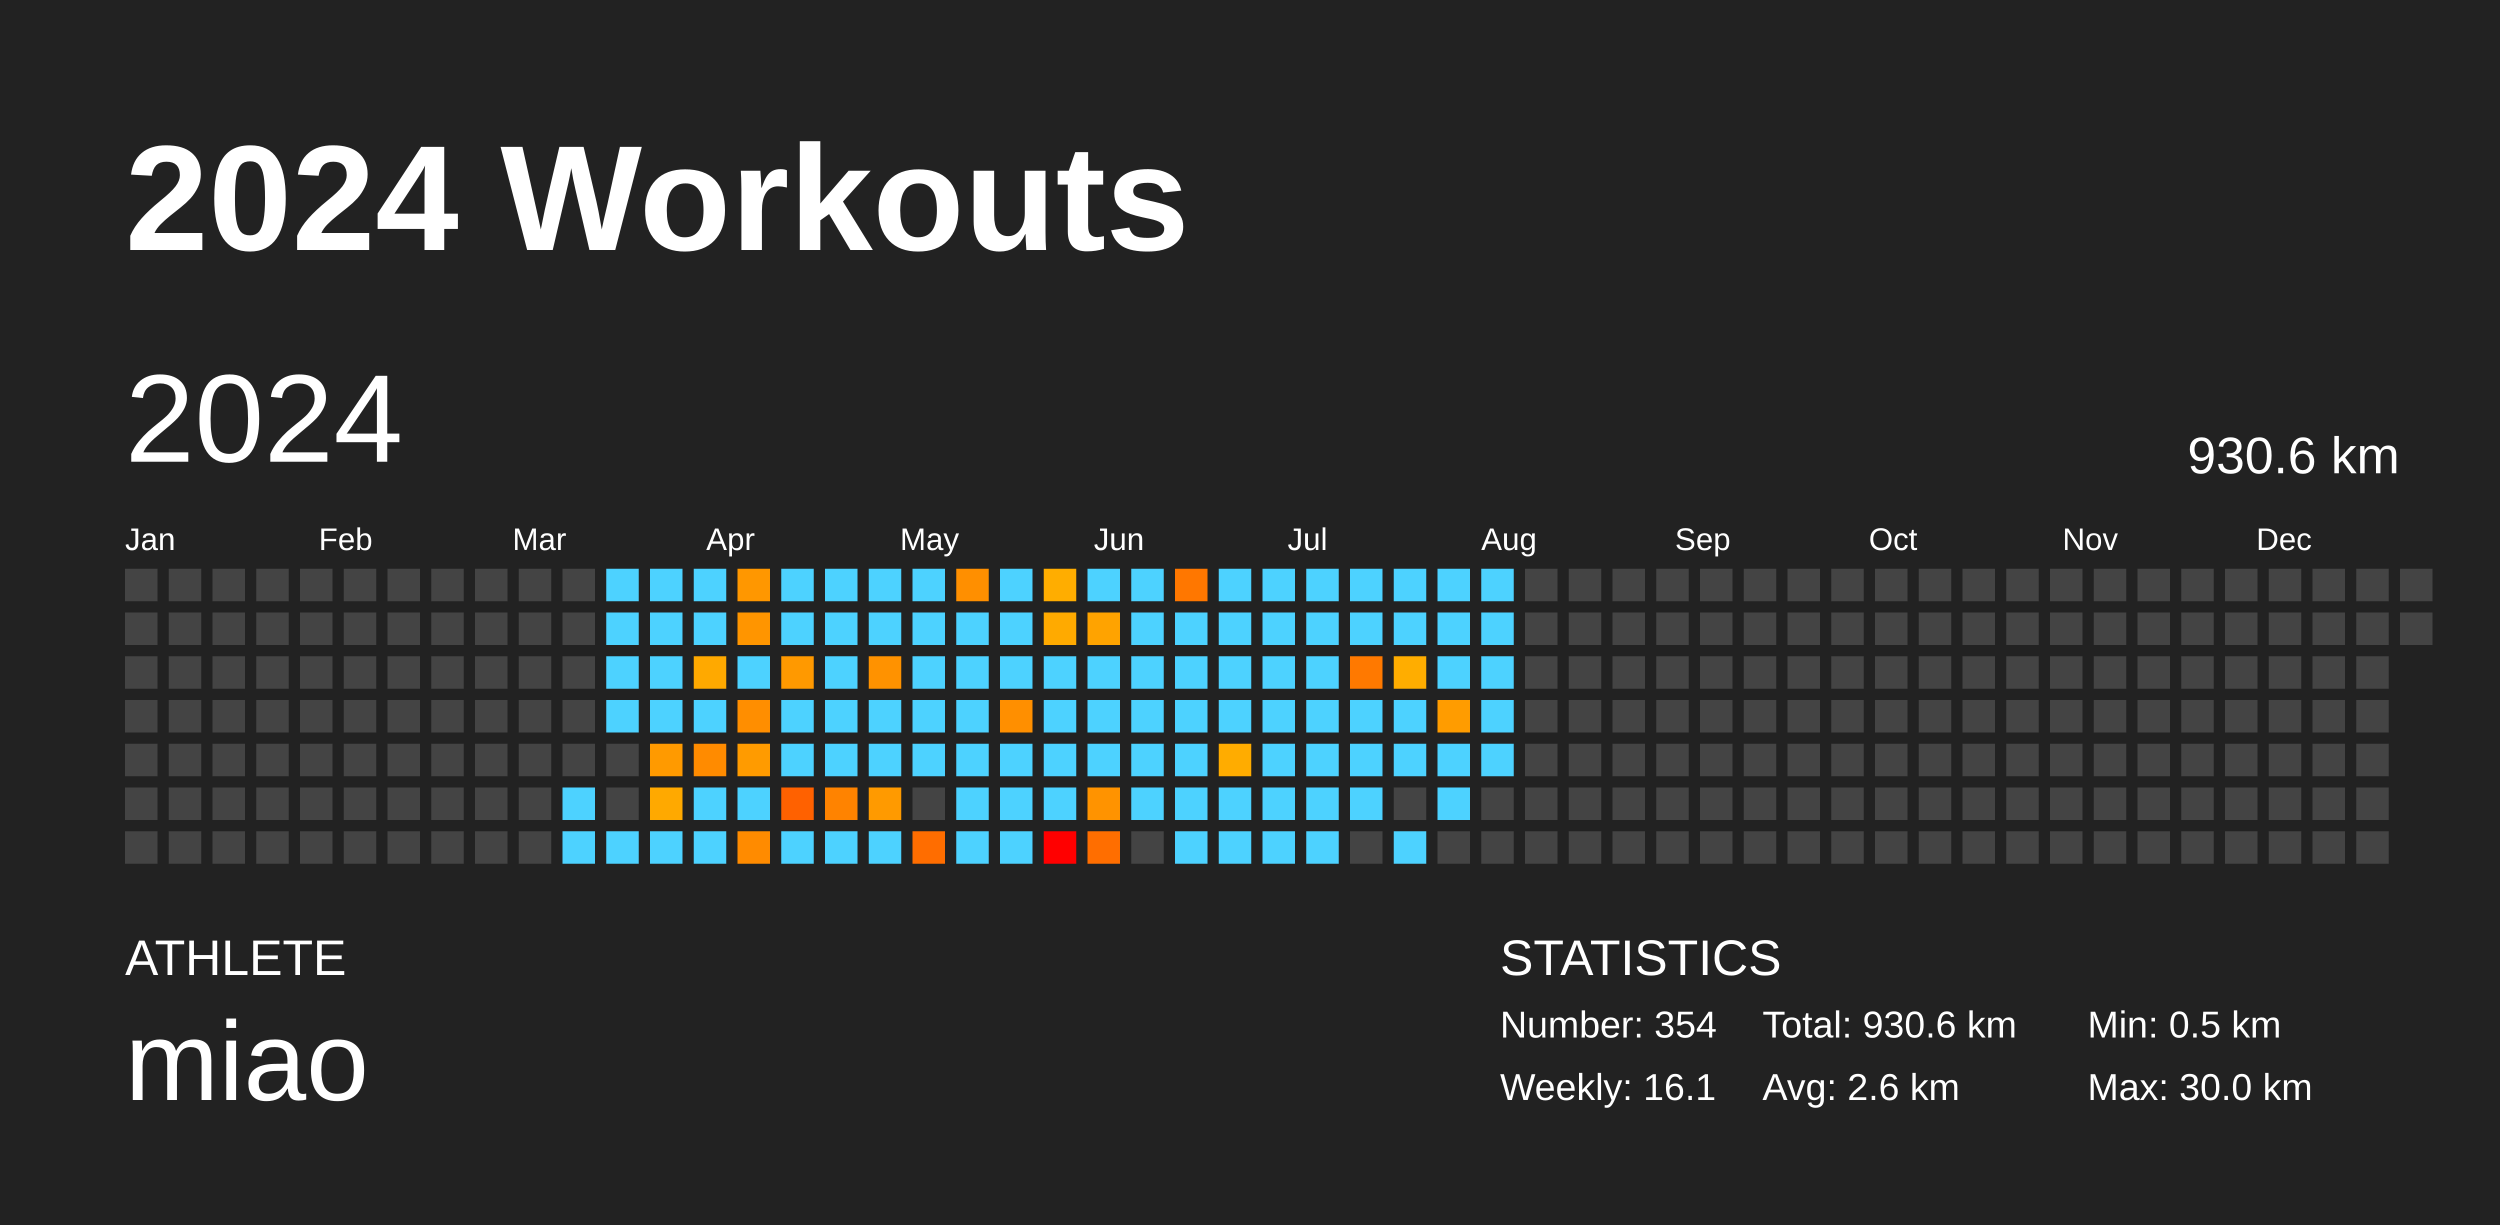
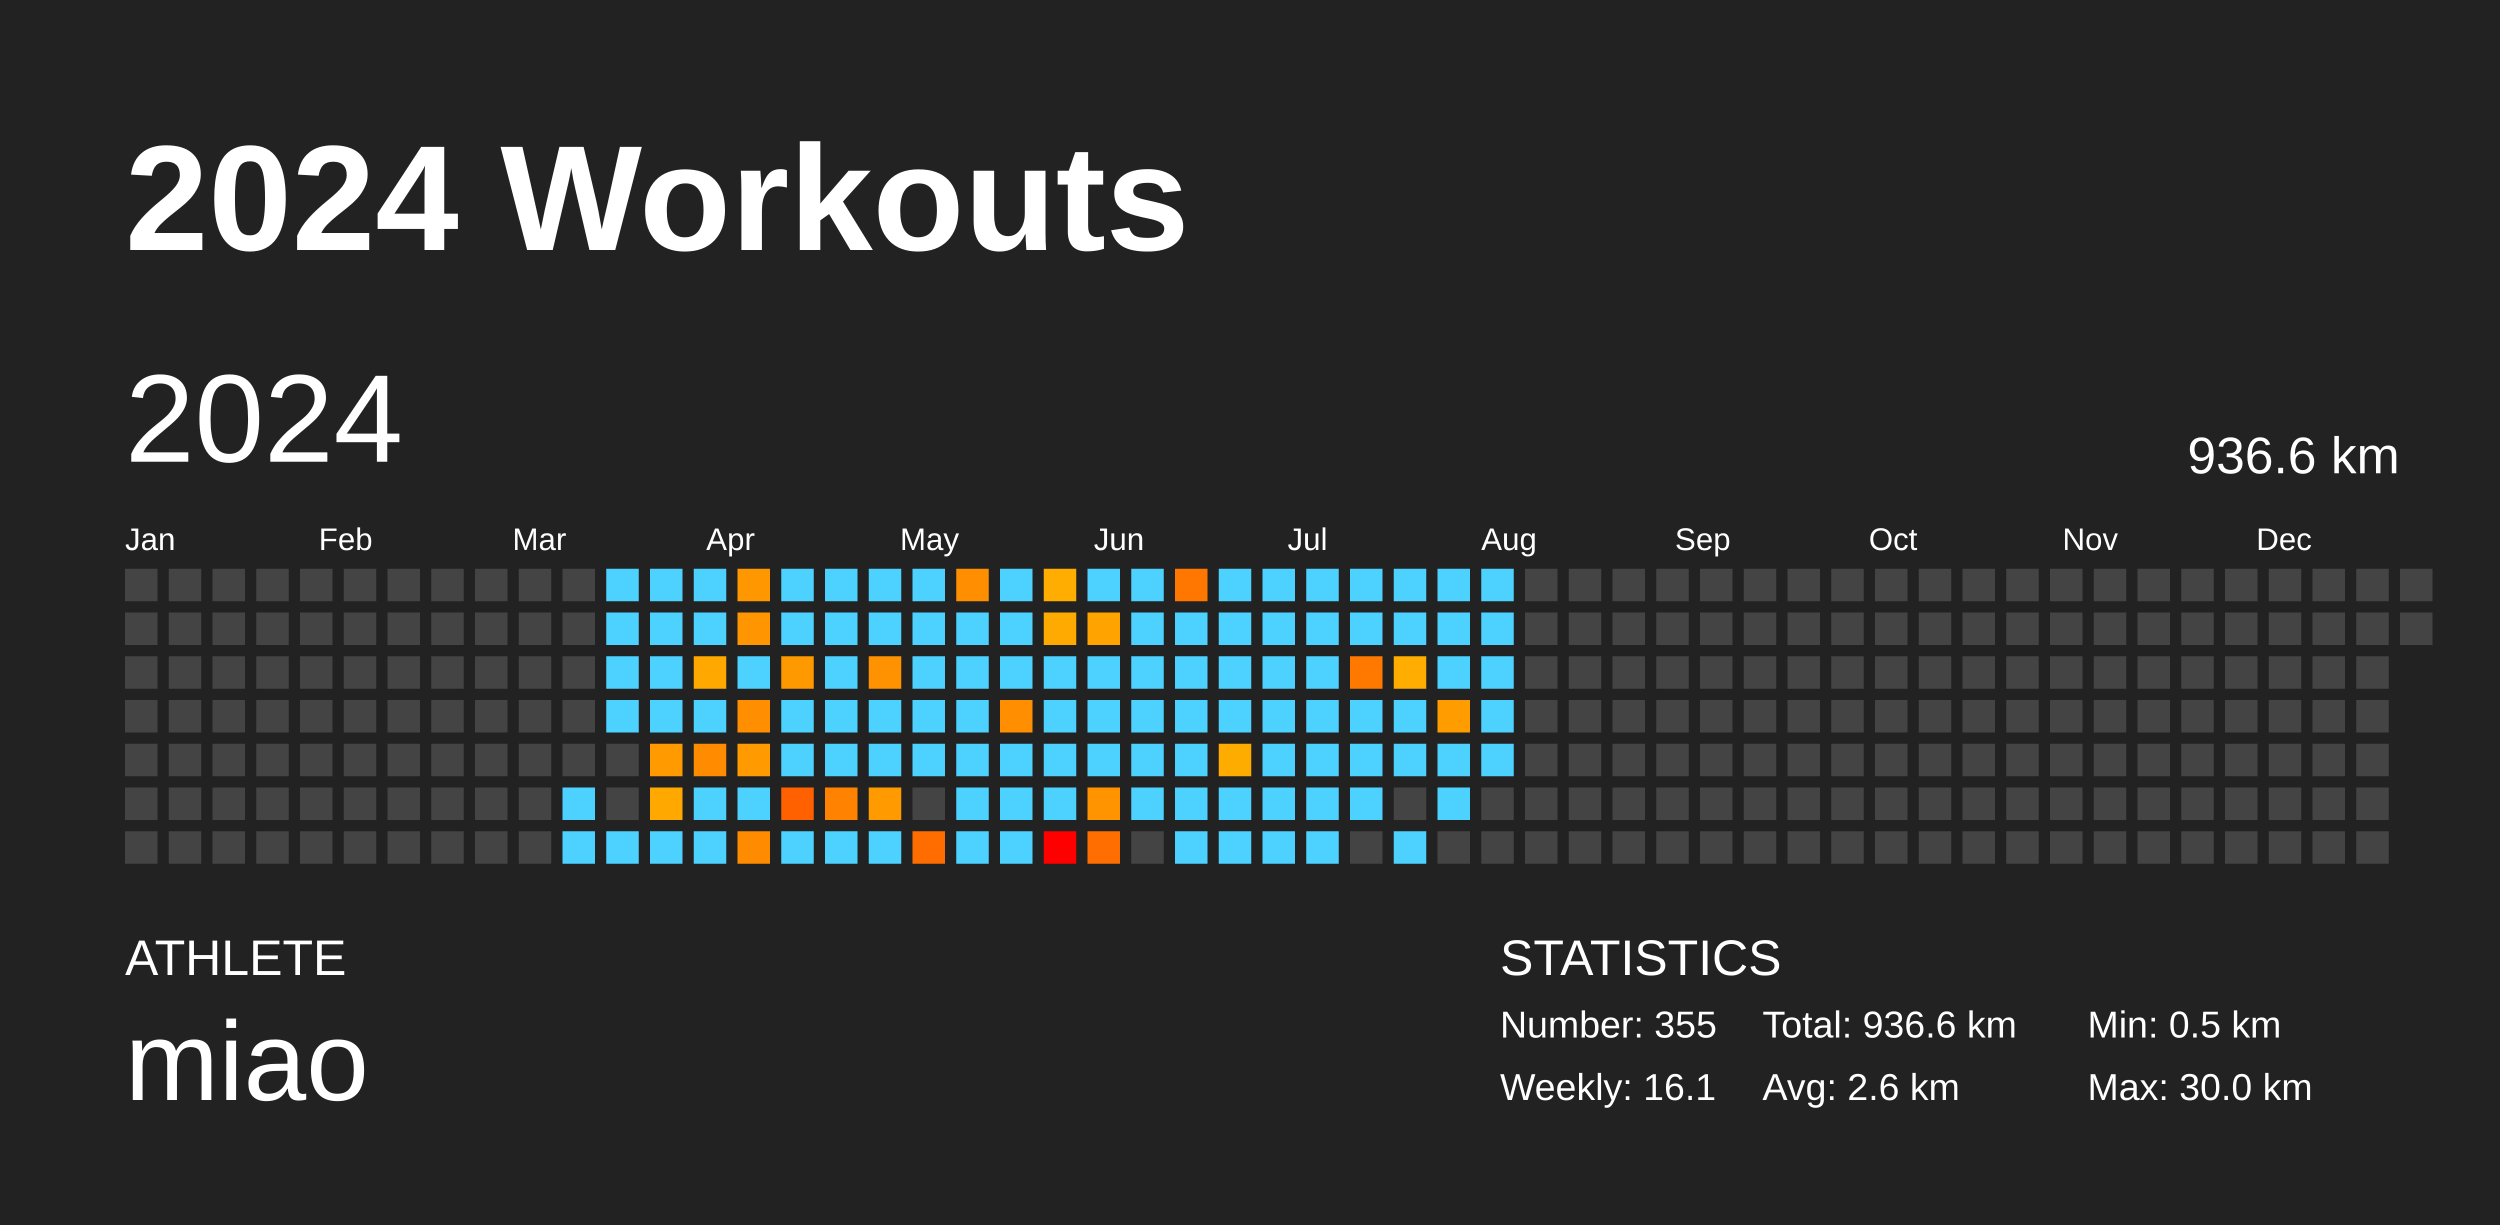
<svg xmlns="http://www.w3.org/2000/svg" baseProfile="full" height="98mm" version="1.1" viewBox="0,0,200,98" width="200mm">
  <defs />
  <rect fill="#222222" height="98" width="200" x="0" y="0" />
  <text fill="#FFFFFF" style="font-size:12px; font-family:Arial; font-weight:bold;" x="10" y="20">2024 Workouts</text>
  <text fill="#FFFFFF" style="font-size:4px; font-family:Arial" x="10" y="78">ATHLETE</text>
  <text fill="#FFFFFF" style="font-size:9px; font-family:Arial" x="10" y="88">miao</text>
  <text fill="#FFFFFF" style="font-size:4px; font-family:Arial" x="120" y="78">STATISTICS</text>
-   <text fill="#FFFFFF" style="font-size:3px; font-family:Arial" x="120" y="83">Number: 354</text>
+   <text fill="#FFFFFF" style="font-size:3px; font-family:Arial" x="120" y="83">Number: 355</text>
  <text fill="#FFFFFF" style="font-size:3px; font-family:Arial" x="120" y="88">Weekly: 16.1</text>
-   <text fill="#FFFFFF" style="font-size:3px; font-family:Arial" x="141" y="83">Total: 930.6 km</text>
+   <text fill="#FFFFFF" style="font-size:3px; font-family:Arial" x="141" y="83">Total: 936.6 km</text>
  <text fill="#FFFFFF" style="font-size:3px; font-family:Arial" x="141" y="88">Avg: 2.6 km</text>
  <text fill="#FFFFFF" style="font-size:3px; font-family:Arial" x="167" y="83">Min: 0.5 km</text>
  <text fill="#FFFFFF" style="font-size:3px; font-family:Arial" x="167" y="88">Max: 30.0 km</text>
  <text dominant-baseline="hanging" fill="#FFFFFF" style="font-size:10.0px; font-family:Arial;" x="10" y="30">2024</text>
-   <text dominant-baseline="hanging" fill="#FFFFFF" style="font-size:4.125px; font-family:Arial;" x="175" y="35">930.6 km</text>
+   <text dominant-baseline="hanging" fill="#FFFFFF" style="font-size:4.125px; font-family:Arial;" x="175" y="35">936.6 km</text>
  <text fill="#FFFFFF" style="font-size:2.5px; font-family:Arial" x="10.0" y="44">Jan</text>
  <text fill="#FFFFFF" style="font-size:2.5px; font-family:Arial" x="25.5" y="44">Feb</text>
  <text fill="#FFFFFF" style="font-size:2.5px; font-family:Arial" x="41.0" y="44">Mar</text>
  <text fill="#FFFFFF" style="font-size:2.5px; font-family:Arial" x="56.5" y="44">Apr</text>
  <text fill="#FFFFFF" style="font-size:2.5px; font-family:Arial" x="72.0" y="44">May</text>
  <text fill="#FFFFFF" style="font-size:2.5px; font-family:Arial" x="87.5" y="44">Jun</text>
  <text fill="#FFFFFF" style="font-size:2.5px; font-family:Arial" x="103.0" y="44">Jul</text>
  <text fill="#FFFFFF" style="font-size:2.5px; font-family:Arial" x="118.5" y="44">Aug</text>
  <text fill="#FFFFFF" style="font-size:2.5px; font-family:Arial" x="134.0" y="44">Sep</text>
  <text fill="#FFFFFF" style="font-size:2.5px; font-family:Arial" x="149.5" y="44">Oct</text>
  <text fill="#FFFFFF" style="font-size:2.5px; font-family:Arial" x="165.0" y="44">Nov</text>
  <text fill="#FFFFFF" style="font-size:2.5px; font-family:Arial" x="180.5" y="44">Dec</text>
  <rect fill="#444444" height="2.6" width="2.6" x="10.0" y="45.5" />
  <rect fill="#444444" height="2.6" width="2.6" x="10.0" y="49.0" />
  <rect fill="#444444" height="2.6" width="2.6" x="10.0" y="52.5" />
  <rect fill="#444444" height="2.6" width="2.6" x="10.0" y="56.0" />
  <rect fill="#444444" height="2.6" width="2.6" x="10.0" y="59.5" />
  <rect fill="#444444" height="2.6" width="2.6" x="10.0" y="63.0" />
  <rect fill="#444444" height="2.6" width="2.6" x="10.0" y="66.5" />
  <rect fill="#444444" height="2.6" width="2.6" x="13.5" y="45.5" />
  <rect fill="#444444" height="2.6" width="2.6" x="13.5" y="49.0" />
  <rect fill="#444444" height="2.6" width="2.6" x="13.5" y="52.5" />
  <rect fill="#444444" height="2.6" width="2.6" x="13.5" y="56.0" />
  <rect fill="#444444" height="2.6" width="2.6" x="13.5" y="59.5" />
  <rect fill="#444444" height="2.6" width="2.6" x="13.5" y="63.0" />
  <rect fill="#444444" height="2.6" width="2.6" x="13.5" y="66.5" />
  <rect fill="#444444" height="2.6" width="2.6" x="17.0" y="45.5" />
  <rect fill="#444444" height="2.6" width="2.6" x="17.0" y="49.0" />
  <rect fill="#444444" height="2.6" width="2.6" x="17.0" y="52.5" />
  <rect fill="#444444" height="2.6" width="2.6" x="17.0" y="56.0" />
  <rect fill="#444444" height="2.6" width="2.6" x="17.0" y="59.5" />
  <rect fill="#444444" height="2.6" width="2.6" x="17.0" y="63.0" />
  <rect fill="#444444" height="2.6" width="2.6" x="17.0" y="66.5" />
  <rect fill="#444444" height="2.6" width="2.6" x="20.5" y="45.5" />
  <rect fill="#444444" height="2.6" width="2.6" x="20.5" y="49.0" />
  <rect fill="#444444" height="2.6" width="2.6" x="20.5" y="52.5" />
  <rect fill="#444444" height="2.6" width="2.6" x="20.5" y="56.0" />
  <rect fill="#444444" height="2.6" width="2.6" x="20.5" y="59.5" />
  <rect fill="#444444" height="2.6" width="2.6" x="20.5" y="63.0" />
  <rect fill="#444444" height="2.6" width="2.6" x="20.5" y="66.5" />
  <rect fill="#444444" height="2.6" width="2.6" x="24.0" y="45.5" />
  <rect fill="#444444" height="2.6" width="2.6" x="24.0" y="49.0" />
  <rect fill="#444444" height="2.6" width="2.6" x="24.0" y="52.5" />
  <rect fill="#444444" height="2.6" width="2.6" x="24.0" y="56.0" />
  <rect fill="#444444" height="2.6" width="2.6" x="24.0" y="59.5" />
  <rect fill="#444444" height="2.6" width="2.6" x="24.0" y="63.0" />
  <rect fill="#444444" height="2.6" width="2.6" x="24.0" y="66.5" />
  <rect fill="#444444" height="2.6" width="2.6" x="27.5" y="45.5" />
  <rect fill="#444444" height="2.6" width="2.6" x="27.5" y="49.0" />
  <rect fill="#444444" height="2.6" width="2.6" x="27.5" y="52.5" />
  <rect fill="#444444" height="2.6" width="2.6" x="27.5" y="56.0" />
  <rect fill="#444444" height="2.6" width="2.6" x="27.5" y="59.5" />
  <rect fill="#444444" height="2.6" width="2.6" x="27.5" y="63.0" />
  <rect fill="#444444" height="2.6" width="2.6" x="27.5" y="66.5" />
  <rect fill="#444444" height="2.6" width="2.6" x="31.0" y="45.5" />
  <rect fill="#444444" height="2.6" width="2.6" x="31.0" y="49.0" />
  <rect fill="#444444" height="2.6" width="2.6" x="31.0" y="52.5" />
  <rect fill="#444444" height="2.6" width="2.6" x="31.0" y="56.0" />
  <rect fill="#444444" height="2.6" width="2.6" x="31.0" y="59.5" />
  <rect fill="#444444" height="2.6" width="2.6" x="31.0" y="63.0" />
  <rect fill="#444444" height="2.6" width="2.6" x="31.0" y="66.5" />
  <rect fill="#444444" height="2.6" width="2.6" x="34.5" y="45.5" />
  <rect fill="#444444" height="2.6" width="2.6" x="34.5" y="49.0" />
  <rect fill="#444444" height="2.6" width="2.6" x="34.5" y="52.5" />
  <rect fill="#444444" height="2.6" width="2.6" x="34.5" y="56.0" />
  <rect fill="#444444" height="2.6" width="2.6" x="34.5" y="59.5" />
  <rect fill="#444444" height="2.6" width="2.6" x="34.5" y="63.0" />
  <rect fill="#444444" height="2.6" width="2.6" x="34.5" y="66.5" />
  <rect fill="#444444" height="2.6" width="2.6" x="38.0" y="45.5" />
  <rect fill="#444444" height="2.6" width="2.6" x="38.0" y="49.0" />
  <rect fill="#444444" height="2.6" width="2.6" x="38.0" y="52.5" />
  <rect fill="#444444" height="2.6" width="2.6" x="38.0" y="56.0" />
  <rect fill="#444444" height="2.6" width="2.6" x="38.0" y="59.5" />
  <rect fill="#444444" height="2.6" width="2.6" x="38.0" y="63.0" />
  <rect fill="#444444" height="2.6" width="2.6" x="38.0" y="66.5" />
  <rect fill="#444444" height="2.6" width="2.6" x="41.5" y="45.5" />
  <rect fill="#444444" height="2.6" width="2.6" x="41.5" y="49.0" />
  <rect fill="#444444" height="2.6" width="2.6" x="41.5" y="52.5" />
  <rect fill="#444444" height="2.6" width="2.6" x="41.5" y="56.0" />
  <rect fill="#444444" height="2.6" width="2.6" x="41.5" y="59.5" />
  <rect fill="#444444" height="2.6" width="2.6" x="41.5" y="63.0" />
  <rect fill="#444444" height="2.6" width="2.6" x="41.5" y="66.5" />
  <rect fill="#444444" height="2.6" width="2.6" x="45.0" y="45.5" />
  <rect fill="#444444" height="2.6" width="2.6" x="45.0" y="49.0" />
  <rect fill="#444444" height="2.6" width="2.6" x="45.0" y="52.5" />
  <rect fill="#444444" height="2.6" width="2.6" x="45.0" y="56.0" />
  <rect fill="#444444" height="2.6" width="2.6" x="45.0" y="59.5" />
  <rect fill="#4dd2ff" height="2.6" width="2.6" x="45.0" y="63.0" />
  <rect fill="#4dd2ff" height="2.6" width="2.6" x="45.0" y="66.5" />
  <rect fill="#4dd2ff" height="2.6" width="2.6" x="48.5" y="45.5" />
  <rect fill="#4dd2ff" height="2.6" width="2.6" x="48.5" y="49.0" />
  <rect fill="#4dd2ff" height="2.6" width="2.6" x="48.5" y="52.5" />
  <rect fill="#4dd2ff" height="2.6" width="2.6" x="48.5" y="56.0" />
  <rect fill="#444444" height="2.6" width="2.6" x="48.5" y="59.5" />
  <rect fill="#444444" height="2.6" width="2.6" x="48.5" y="63.0" />
  <rect fill="#4dd2ff" height="2.6" width="2.6" x="48.5" y="66.5" />
  <rect fill="#4dd2ff" height="2.6" width="2.6" x="52.0" y="45.5" />
  <rect fill="#4dd2ff" height="2.6" width="2.6" x="52.0" y="49.0" />
  <rect fill="#4dd2ff" height="2.6" width="2.6" x="52.0" y="52.5" />
  <rect fill="#4dd2ff" height="2.6" width="2.6" x="52.0" y="56.0" />
  <rect fill="#ff9a00" height="2.6" width="2.6" x="52.0" y="59.5" />
  <rect fill="#ffa900" height="2.6" width="2.6" x="52.0" y="63.0" />
  <rect fill="#4dd2ff" height="2.6" width="2.6" x="52.0" y="66.5" />
  <rect fill="#4dd2ff" height="2.6" width="2.6" x="55.5" y="45.5" />
  <rect fill="#4dd2ff" height="2.6" width="2.6" x="55.5" y="49.0" />
  <rect fill="#ffa900" height="2.6" width="2.6" x="55.5" y="52.5" />
  <rect fill="#4dd2ff" height="2.6" width="2.6" x="55.5" y="56.0" />
  <rect fill="#ff8b00" height="2.6" width="2.6" x="55.5" y="59.5" />
  <rect fill="#4dd2ff" height="2.6" width="2.6" x="55.5" y="63.0" />
  <rect fill="#4dd2ff" height="2.6" width="2.6" x="55.5" y="66.5" />
  <rect fill="#ff9700" height="2.6" width="2.6" x="59.0" y="45.5" />
  <rect fill="#ff9500" height="2.6" width="2.6" x="59.0" y="49.0" />
  <rect fill="#4dd2ff" height="2.6" width="2.6" x="59.0" y="52.5" />
  <rect fill="#ff8e00" height="2.6" width="2.6" x="59.0" y="56.0" />
  <rect fill="#ff9b00" height="2.6" width="2.6" x="59.0" y="59.5" />
  <rect fill="#4dd2ff" height="2.6" width="2.6" x="59.0" y="63.0" />
  <rect fill="#ff8b00" height="2.6" width="2.6" x="59.0" y="66.5" />
  <rect fill="#4dd2ff" height="2.6" width="2.6" x="62.5" y="45.5" />
  <rect fill="#4dd2ff" height="2.6" width="2.6" x="62.5" y="49.0" />
  <rect fill="#ff9900" height="2.6" width="2.6" x="62.5" y="52.5" />
  <rect fill="#4dd2ff" height="2.6" width="2.6" x="62.5" y="56.0" />
  <rect fill="#4dd2ff" height="2.6" width="2.6" x="62.5" y="59.5" />
  <rect fill="#ff6100" height="2.6" width="2.6" x="62.5" y="63.0" />
  <rect fill="#4dd2ff" height="2.6" width="2.6" x="62.5" y="66.5" />
  <rect fill="#4dd2ff" height="2.6" width="2.6" x="66.0" y="45.5" />
  <rect fill="#4dd2ff" height="2.6" width="2.6" x="66.0" y="49.0" />
  <rect fill="#4dd2ff" height="2.6" width="2.6" x="66.0" y="52.5" />
  <rect fill="#4dd2ff" height="2.6" width="2.6" x="66.0" y="56.0" />
  <rect fill="#4dd2ff" height="2.6" width="2.6" x="66.0" y="59.5" />
  <rect fill="#ff8300" height="2.6" width="2.6" x="66.0" y="63.0" />
  <rect fill="#4dd2ff" height="2.6" width="2.6" x="66.0" y="66.5" />
  <rect fill="#4dd2ff" height="2.6" width="2.6" x="69.5" y="45.5" />
  <rect fill="#4dd2ff" height="2.6" width="2.6" x="69.5" y="49.0" />
  <rect fill="#ff9200" height="2.6" width="2.6" x="69.5" y="52.5" />
  <rect fill="#4dd2ff" height="2.6" width="2.6" x="69.5" y="56.0" />
  <rect fill="#4dd2ff" height="2.6" width="2.6" x="69.5" y="59.5" />
  <rect fill="#ff9a00" height="2.6" width="2.6" x="69.5" y="63.0" />
  <rect fill="#4dd2ff" height="2.6" width="2.6" x="69.5" y="66.5" />
  <rect fill="#4dd2ff" height="2.6" width="2.6" x="73.0" y="45.5" />
  <rect fill="#4dd2ff" height="2.6" width="2.6" x="73.0" y="49.0" />
  <rect fill="#4dd2ff" height="2.6" width="2.6" x="73.0" y="52.5" />
  <rect fill="#4dd2ff" height="2.6" width="2.6" x="73.0" y="56.0" />
  <rect fill="#4dd2ff" height="2.6" width="2.6" x="73.0" y="59.5" />
  <rect fill="#444444" height="2.6" width="2.6" x="73.0" y="63.0" />
  <rect fill="#ff6d00" height="2.6" width="2.6" x="73.0" y="66.5" />
  <rect fill="#ff8f00" height="2.6" width="2.6" x="76.5" y="45.5" />
  <rect fill="#4dd2ff" height="2.6" width="2.6" x="76.5" y="49.0" />
  <rect fill="#4dd2ff" height="2.6" width="2.6" x="76.5" y="52.5" />
  <rect fill="#4dd2ff" height="2.6" width="2.6" x="76.5" y="56.0" />
  <rect fill="#4dd2ff" height="2.6" width="2.6" x="76.5" y="59.5" />
  <rect fill="#4dd2ff" height="2.6" width="2.6" x="76.5" y="63.0" />
  <rect fill="#4dd2ff" height="2.6" width="2.6" x="76.5" y="66.5" />
  <rect fill="#4dd2ff" height="2.6" width="2.6" x="80.0" y="45.5" />
  <rect fill="#4dd2ff" height="2.6" width="2.6" x="80.0" y="49.0" />
  <rect fill="#4dd2ff" height="2.6" width="2.6" x="80.0" y="52.5" />
  <rect fill="#ff8f00" height="2.6" width="2.6" x="80.0" y="56.0" />
  <rect fill="#4dd2ff" height="2.6" width="2.6" x="80.0" y="59.5" />
  <rect fill="#4dd2ff" height="2.6" width="2.6" x="80.0" y="63.0" />
  <rect fill="#4dd2ff" height="2.6" width="2.6" x="80.0" y="66.5" />
  <rect fill="#ffad00" height="2.6" width="2.6" x="83.5" y="45.5" />
  <rect fill="#ffaa00" height="2.6" width="2.6" x="83.5" y="49.0" />
  <rect fill="#4dd2ff" height="2.6" width="2.6" x="83.5" y="52.5" />
  <rect fill="#4dd2ff" height="2.6" width="2.6" x="83.5" y="56.0" />
  <rect fill="#4dd2ff" height="2.6" width="2.6" x="83.5" y="59.5" />
  <rect fill="#4dd2ff" height="2.6" width="2.6" x="83.5" y="63.0" />
  <rect fill="red" height="2.6" width="2.6" x="83.5" y="66.5" />
  <rect fill="#4dd2ff" height="2.6" width="2.6" x="87.0" y="45.5" />
  <rect fill="#ffa300" height="2.6" width="2.6" x="87.0" y="49.0" />
  <rect fill="#4dd2ff" height="2.6" width="2.6" x="87.0" y="52.5" />
  <rect fill="#4dd2ff" height="2.6" width="2.6" x="87.0" y="56.0" />
  <rect fill="#4dd2ff" height="2.6" width="2.6" x="87.0" y="59.5" />
  <rect fill="#ff9300" height="2.6" width="2.6" x="87.0" y="63.0" />
  <rect fill="#ff6e00" height="2.6" width="2.6" x="87.0" y="66.5" />
  <rect fill="#4dd2ff" height="2.6" width="2.6" x="90.5" y="45.5" />
  <rect fill="#4dd2ff" height="2.6" width="2.6" x="90.5" y="49.0" />
  <rect fill="#4dd2ff" height="2.6" width="2.6" x="90.5" y="52.5" />
  <rect fill="#4dd2ff" height="2.6" width="2.6" x="90.5" y="56.0" />
  <rect fill="#4dd2ff" height="2.6" width="2.6" x="90.5" y="59.5" />
  <rect fill="#4dd2ff" height="2.6" width="2.6" x="90.5" y="63.0" />
  <rect fill="#444444" height="2.6" width="2.6" x="90.5" y="66.5" />
  <rect fill="#ff7700" height="2.6" width="2.6" x="94.0" y="45.5" />
  <rect fill="#4dd2ff" height="2.6" width="2.6" x="94.0" y="49.0" />
  <rect fill="#4dd2ff" height="2.6" width="2.6" x="94.0" y="52.5" />
  <rect fill="#4dd2ff" height="2.6" width="2.6" x="94.0" y="56.0" />
  <rect fill="#4dd2ff" height="2.6" width="2.6" x="94.0" y="59.5" />
  <rect fill="#4dd2ff" height="2.6" width="2.6" x="94.0" y="63.0" />
  <rect fill="#4dd2ff" height="2.6" width="2.6" x="94.0" y="66.5" />
  <rect fill="#4dd2ff" height="2.6" width="2.6" x="97.5" y="45.5" />
  <rect fill="#4dd2ff" height="2.6" width="2.6" x="97.5" y="49.0" />
  <rect fill="#4dd2ff" height="2.6" width="2.6" x="97.5" y="52.5" />
  <rect fill="#4dd2ff" height="2.6" width="2.6" x="97.5" y="56.0" />
  <rect fill="#ffac00" height="2.6" width="2.6" x="97.5" y="59.5" />
  <rect fill="#4dd2ff" height="2.6" width="2.6" x="97.5" y="63.0" />
  <rect fill="#4dd2ff" height="2.6" width="2.6" x="97.5" y="66.5" />
  <rect fill="#4dd2ff" height="2.6" width="2.6" x="101.0" y="45.5" />
  <rect fill="#4dd2ff" height="2.6" width="2.6" x="101.0" y="49.0" />
  <rect fill="#4dd2ff" height="2.6" width="2.6" x="101.0" y="52.5" />
  <rect fill="#4dd2ff" height="2.6" width="2.6" x="101.0" y="56.0" />
  <rect fill="#4dd2ff" height="2.6" width="2.6" x="101.0" y="59.5" />
  <rect fill="#4dd2ff" height="2.6" width="2.6" x="101.0" y="63.0" />
  <rect fill="#4dd2ff" height="2.6" width="2.6" x="101.0" y="66.5" />
  <rect fill="#4dd2ff" height="2.6" width="2.6" x="104.5" y="45.5" />
  <rect fill="#4dd2ff" height="2.6" width="2.6" x="104.5" y="49.0" />
  <rect fill="#4dd2ff" height="2.6" width="2.6" x="104.5" y="52.5" />
  <rect fill="#4dd2ff" height="2.6" width="2.6" x="104.5" y="56.0" />
  <rect fill="#4dd2ff" height="2.6" width="2.6" x="104.5" y="59.5" />
  <rect fill="#4dd2ff" height="2.6" width="2.6" x="104.5" y="63.0" />
  <rect fill="#4dd2ff" height="2.6" width="2.6" x="104.5" y="66.5" />
  <rect fill="#4dd2ff" height="2.6" width="2.6" x="108.0" y="45.5" />
  <rect fill="#4dd2ff" height="2.6" width="2.6" x="108.0" y="49.0" />
  <rect fill="#ff7900" height="2.6" width="2.6" x="108.0" y="52.5" />
  <rect fill="#4dd2ff" height="2.6" width="2.6" x="108.0" y="56.0" />
  <rect fill="#4dd2ff" height="2.6" width="2.6" x="108.0" y="59.5" />
  <rect fill="#4dd2ff" height="2.6" width="2.6" x="108.0" y="63.0" />
  <rect fill="#444444" height="2.6" width="2.6" x="108.0" y="66.5" />
  <rect fill="#4dd2ff" height="2.6" width="2.6" x="111.5" y="45.5" />
  <rect fill="#4dd2ff" height="2.6" width="2.6" x="111.5" y="49.0" />
  <rect fill="#ffad00" height="2.6" width="2.6" x="111.5" y="52.5" />
  <rect fill="#4dd2ff" height="2.6" width="2.6" x="111.5" y="56.0" />
  <rect fill="#4dd2ff" height="2.6" width="2.6" x="111.5" y="59.5" />
  <rect fill="#444444" height="2.6" width="2.6" x="111.5" y="63.0" />
  <rect fill="#4dd2ff" height="2.6" width="2.6" x="111.5" y="66.5" />
  <rect fill="#4dd2ff" height="2.6" width="2.6" x="115.0" y="45.5" />
  <rect fill="#4dd2ff" height="2.6" width="2.6" x="115.0" y="49.0" />
  <rect fill="#4dd2ff" height="2.6" width="2.6" x="115.0" y="52.5" />
  <rect fill="#ff9c00" height="2.6" width="2.6" x="115.0" y="56.0" />
  <rect fill="#4dd2ff" height="2.6" width="2.6" x="115.0" y="59.5" />
  <rect fill="#4dd2ff" height="2.6" width="2.6" x="115.0" y="63.0" />
  <rect fill="#444444" height="2.6" width="2.6" x="115.0" y="66.5" />
  <rect fill="#4dd2ff" height="2.6" width="2.6" x="118.5" y="45.5" />
  <rect fill="#4dd2ff" height="2.6" width="2.6" x="118.5" y="49.0" />
  <rect fill="#4dd2ff" height="2.6" width="2.6" x="118.5" y="52.5" />
  <rect fill="#4dd2ff" height="2.6" width="2.6" x="118.5" y="56.0" />
  <rect fill="#4dd2ff" height="2.6" width="2.6" x="118.5" y="59.5" />
  <rect fill="#444444" height="2.6" width="2.6" x="118.5" y="63.0" />
  <rect fill="#444444" height="2.6" width="2.6" x="118.5" y="66.5" />
  <rect fill="#444444" height="2.6" width="2.6" x="122.0" y="45.5" />
  <rect fill="#444444" height="2.6" width="2.6" x="122.0" y="49.0" />
  <rect fill="#444444" height="2.6" width="2.6" x="122.0" y="52.5" />
  <rect fill="#444444" height="2.6" width="2.6" x="122.0" y="56.0" />
  <rect fill="#444444" height="2.6" width="2.6" x="122.0" y="59.5" />
  <rect fill="#444444" height="2.6" width="2.6" x="122.0" y="63.0" />
  <rect fill="#444444" height="2.6" width="2.6" x="122.0" y="66.5" />
  <rect fill="#444444" height="2.6" width="2.6" x="125.5" y="45.5" />
  <rect fill="#444444" height="2.6" width="2.6" x="125.5" y="49.0" />
  <rect fill="#444444" height="2.6" width="2.6" x="125.5" y="52.5" />
  <rect fill="#444444" height="2.6" width="2.6" x="125.5" y="56.0" />
  <rect fill="#444444" height="2.6" width="2.6" x="125.5" y="59.5" />
  <rect fill="#444444" height="2.6" width="2.6" x="125.5" y="63.0" />
  <rect fill="#444444" height="2.6" width="2.6" x="125.5" y="66.5" />
  <rect fill="#444444" height="2.6" width="2.6" x="129.0" y="45.5" />
  <rect fill="#444444" height="2.6" width="2.6" x="129.0" y="49.0" />
  <rect fill="#444444" height="2.6" width="2.6" x="129.0" y="52.5" />
  <rect fill="#444444" height="2.6" width="2.6" x="129.0" y="56.0" />
  <rect fill="#444444" height="2.6" width="2.6" x="129.0" y="59.5" />
  <rect fill="#444444" height="2.6" width="2.6" x="129.0" y="63.0" />
  <rect fill="#444444" height="2.6" width="2.6" x="129.0" y="66.5" />
  <rect fill="#444444" height="2.6" width="2.6" x="132.5" y="45.5" />
  <rect fill="#444444" height="2.6" width="2.6" x="132.5" y="49.0" />
  <rect fill="#444444" height="2.6" width="2.6" x="132.5" y="52.5" />
  <rect fill="#444444" height="2.6" width="2.6" x="132.5" y="56.0" />
  <rect fill="#444444" height="2.6" width="2.6" x="132.5" y="59.5" />
  <rect fill="#444444" height="2.6" width="2.6" x="132.5" y="63.0" />
  <rect fill="#444444" height="2.6" width="2.6" x="132.5" y="66.5" />
  <rect fill="#444444" height="2.6" width="2.6" x="136.0" y="45.5" />
  <rect fill="#444444" height="2.6" width="2.6" x="136.0" y="49.0" />
  <rect fill="#444444" height="2.6" width="2.6" x="136.0" y="52.5" />
  <rect fill="#444444" height="2.6" width="2.6" x="136.0" y="56.0" />
  <rect fill="#444444" height="2.6" width="2.6" x="136.0" y="59.5" />
  <rect fill="#444444" height="2.6" width="2.6" x="136.0" y="63.0" />
  <rect fill="#444444" height="2.6" width="2.6" x="136.0" y="66.5" />
  <rect fill="#444444" height="2.6" width="2.6" x="139.5" y="45.5" />
  <rect fill="#444444" height="2.6" width="2.6" x="139.5" y="49.0" />
  <rect fill="#444444" height="2.6" width="2.6" x="139.5" y="52.5" />
  <rect fill="#444444" height="2.6" width="2.6" x="139.5" y="56.0" />
  <rect fill="#444444" height="2.6" width="2.6" x="139.5" y="59.5" />
  <rect fill="#444444" height="2.6" width="2.6" x="139.5" y="63.0" />
  <rect fill="#444444" height="2.6" width="2.6" x="139.5" y="66.5" />
  <rect fill="#444444" height="2.6" width="2.6" x="143.0" y="45.5" />
  <rect fill="#444444" height="2.6" width="2.6" x="143.0" y="49.0" />
  <rect fill="#444444" height="2.6" width="2.6" x="143.0" y="52.5" />
  <rect fill="#444444" height="2.6" width="2.6" x="143.0" y="56.0" />
  <rect fill="#444444" height="2.6" width="2.6" x="143.0" y="59.5" />
  <rect fill="#444444" height="2.6" width="2.6" x="143.0" y="63.0" />
  <rect fill="#444444" height="2.6" width="2.6" x="143.0" y="66.5" />
  <rect fill="#444444" height="2.6" width="2.6" x="146.5" y="45.5" />
  <rect fill="#444444" height="2.6" width="2.6" x="146.5" y="49.0" />
  <rect fill="#444444" height="2.6" width="2.6" x="146.5" y="52.5" />
  <rect fill="#444444" height="2.6" width="2.6" x="146.5" y="56.0" />
  <rect fill="#444444" height="2.6" width="2.6" x="146.5" y="59.5" />
  <rect fill="#444444" height="2.6" width="2.6" x="146.5" y="63.0" />
  <rect fill="#444444" height="2.6" width="2.6" x="146.5" y="66.5" />
  <rect fill="#444444" height="2.6" width="2.6" x="150.0" y="45.5" />
  <rect fill="#444444" height="2.6" width="2.6" x="150.0" y="49.0" />
  <rect fill="#444444" height="2.6" width="2.6" x="150.0" y="52.5" />
  <rect fill="#444444" height="2.6" width="2.6" x="150.0" y="56.0" />
  <rect fill="#444444" height="2.6" width="2.6" x="150.0" y="59.5" />
  <rect fill="#444444" height="2.6" width="2.6" x="150.0" y="63.0" />
  <rect fill="#444444" height="2.6" width="2.6" x="150.0" y="66.5" />
  <rect fill="#444444" height="2.6" width="2.6" x="153.5" y="45.5" />
  <rect fill="#444444" height="2.6" width="2.6" x="153.5" y="49.0" />
  <rect fill="#444444" height="2.6" width="2.6" x="153.5" y="52.5" />
  <rect fill="#444444" height="2.6" width="2.6" x="153.5" y="56.0" />
  <rect fill="#444444" height="2.6" width="2.6" x="153.5" y="59.5" />
  <rect fill="#444444" height="2.6" width="2.6" x="153.5" y="63.0" />
  <rect fill="#444444" height="2.6" width="2.6" x="153.5" y="66.5" />
  <rect fill="#444444" height="2.6" width="2.6" x="157.0" y="45.5" />
  <rect fill="#444444" height="2.6" width="2.6" x="157.0" y="49.0" />
  <rect fill="#444444" height="2.6" width="2.6" x="157.0" y="52.5" />
  <rect fill="#444444" height="2.6" width="2.6" x="157.0" y="56.0" />
  <rect fill="#444444" height="2.6" width="2.6" x="157.0" y="59.5" />
  <rect fill="#444444" height="2.6" width="2.6" x="157.0" y="63.0" />
  <rect fill="#444444" height="2.6" width="2.6" x="157.0" y="66.5" />
  <rect fill="#444444" height="2.6" width="2.6" x="160.5" y="45.5" />
  <rect fill="#444444" height="2.6" width="2.6" x="160.5" y="49.0" />
  <rect fill="#444444" height="2.6" width="2.6" x="160.5" y="52.5" />
  <rect fill="#444444" height="2.6" width="2.6" x="160.5" y="56.0" />
  <rect fill="#444444" height="2.6" width="2.6" x="160.5" y="59.5" />
  <rect fill="#444444" height="2.6" width="2.6" x="160.5" y="63.0" />
  <rect fill="#444444" height="2.6" width="2.6" x="160.5" y="66.5" />
  <rect fill="#444444" height="2.6" width="2.6" x="164.0" y="45.5" />
  <rect fill="#444444" height="2.6" width="2.6" x="164.0" y="49.0" />
  <rect fill="#444444" height="2.6" width="2.6" x="164.0" y="52.5" />
  <rect fill="#444444" height="2.6" width="2.6" x="164.0" y="56.0" />
  <rect fill="#444444" height="2.6" width="2.6" x="164.0" y="59.5" />
  <rect fill="#444444" height="2.6" width="2.6" x="164.0" y="63.0" />
  <rect fill="#444444" height="2.6" width="2.6" x="164.0" y="66.5" />
  <rect fill="#444444" height="2.6" width="2.6" x="167.5" y="45.5" />
  <rect fill="#444444" height="2.6" width="2.6" x="167.5" y="49.0" />
  <rect fill="#444444" height="2.6" width="2.6" x="167.5" y="52.5" />
  <rect fill="#444444" height="2.6" width="2.6" x="167.5" y="56.0" />
  <rect fill="#444444" height="2.6" width="2.6" x="167.5" y="59.5" />
  <rect fill="#444444" height="2.6" width="2.6" x="167.5" y="63.0" />
  <rect fill="#444444" height="2.6" width="2.6" x="167.5" y="66.5" />
  <rect fill="#444444" height="2.6" width="2.6" x="171.0" y="45.5" />
  <rect fill="#444444" height="2.6" width="2.6" x="171.0" y="49.0" />
  <rect fill="#444444" height="2.6" width="2.6" x="171.0" y="52.5" />
  <rect fill="#444444" height="2.6" width="2.6" x="171.0" y="56.0" />
  <rect fill="#444444" height="2.6" width="2.6" x="171.0" y="59.5" />
  <rect fill="#444444" height="2.6" width="2.6" x="171.0" y="63.0" />
  <rect fill="#444444" height="2.6" width="2.6" x="171.0" y="66.5" />
  <rect fill="#444444" height="2.6" width="2.6" x="174.5" y="45.5" />
  <rect fill="#444444" height="2.6" width="2.6" x="174.5" y="49.0" />
  <rect fill="#444444" height="2.6" width="2.6" x="174.5" y="52.5" />
  <rect fill="#444444" height="2.6" width="2.6" x="174.5" y="56.0" />
  <rect fill="#444444" height="2.6" width="2.6" x="174.5" y="59.5" />
  <rect fill="#444444" height="2.6" width="2.6" x="174.5" y="63.0" />
  <rect fill="#444444" height="2.6" width="2.6" x="174.5" y="66.5" />
  <rect fill="#444444" height="2.6" width="2.6" x="178.0" y="45.5" />
  <rect fill="#444444" height="2.6" width="2.6" x="178.0" y="49.0" />
  <rect fill="#444444" height="2.6" width="2.6" x="178.0" y="52.5" />
  <rect fill="#444444" height="2.6" width="2.6" x="178.0" y="56.0" />
  <rect fill="#444444" height="2.6" width="2.6" x="178.0" y="59.5" />
  <rect fill="#444444" height="2.6" width="2.6" x="178.0" y="63.0" />
  <rect fill="#444444" height="2.6" width="2.6" x="178.0" y="66.5" />
  <rect fill="#444444" height="2.6" width="2.6" x="181.5" y="45.5" />
  <rect fill="#444444" height="2.6" width="2.6" x="181.5" y="49.0" />
  <rect fill="#444444" height="2.6" width="2.6" x="181.5" y="52.5" />
  <rect fill="#444444" height="2.6" width="2.6" x="181.5" y="56.0" />
  <rect fill="#444444" height="2.6" width="2.6" x="181.5" y="59.5" />
  <rect fill="#444444" height="2.6" width="2.6" x="181.5" y="63.0" />
  <rect fill="#444444" height="2.6" width="2.6" x="181.5" y="66.5" />
  <rect fill="#444444" height="2.6" width="2.6" x="185.0" y="45.5" />
  <rect fill="#444444" height="2.6" width="2.6" x="185.0" y="49.0" />
  <rect fill="#444444" height="2.6" width="2.6" x="185.0" y="52.5" />
  <rect fill="#444444" height="2.6" width="2.6" x="185.0" y="56.0" />
  <rect fill="#444444" height="2.6" width="2.6" x="185.0" y="59.5" />
  <rect fill="#444444" height="2.6" width="2.6" x="185.0" y="63.0" />
  <rect fill="#444444" height="2.6" width="2.6" x="185.0" y="66.5" />
  <rect fill="#444444" height="2.6" width="2.6" x="188.5" y="45.5" />
  <rect fill="#444444" height="2.6" width="2.6" x="188.5" y="49.0" />
  <rect fill="#444444" height="2.6" width="2.6" x="188.5" y="52.5" />
  <rect fill="#444444" height="2.6" width="2.6" x="188.5" y="56.0" />
  <rect fill="#444444" height="2.6" width="2.6" x="188.5" y="59.5" />
  <rect fill="#444444" height="2.6" width="2.6" x="188.5" y="63.0" />
  <rect fill="#444444" height="2.6" width="2.6" x="188.5" y="66.5" />
  <rect fill="#444444" height="2.6" width="2.6" x="192.0" y="45.5" />
  <rect fill="#444444" height="2.6" width="2.6" x="192.0" y="49.0" />
</svg>
